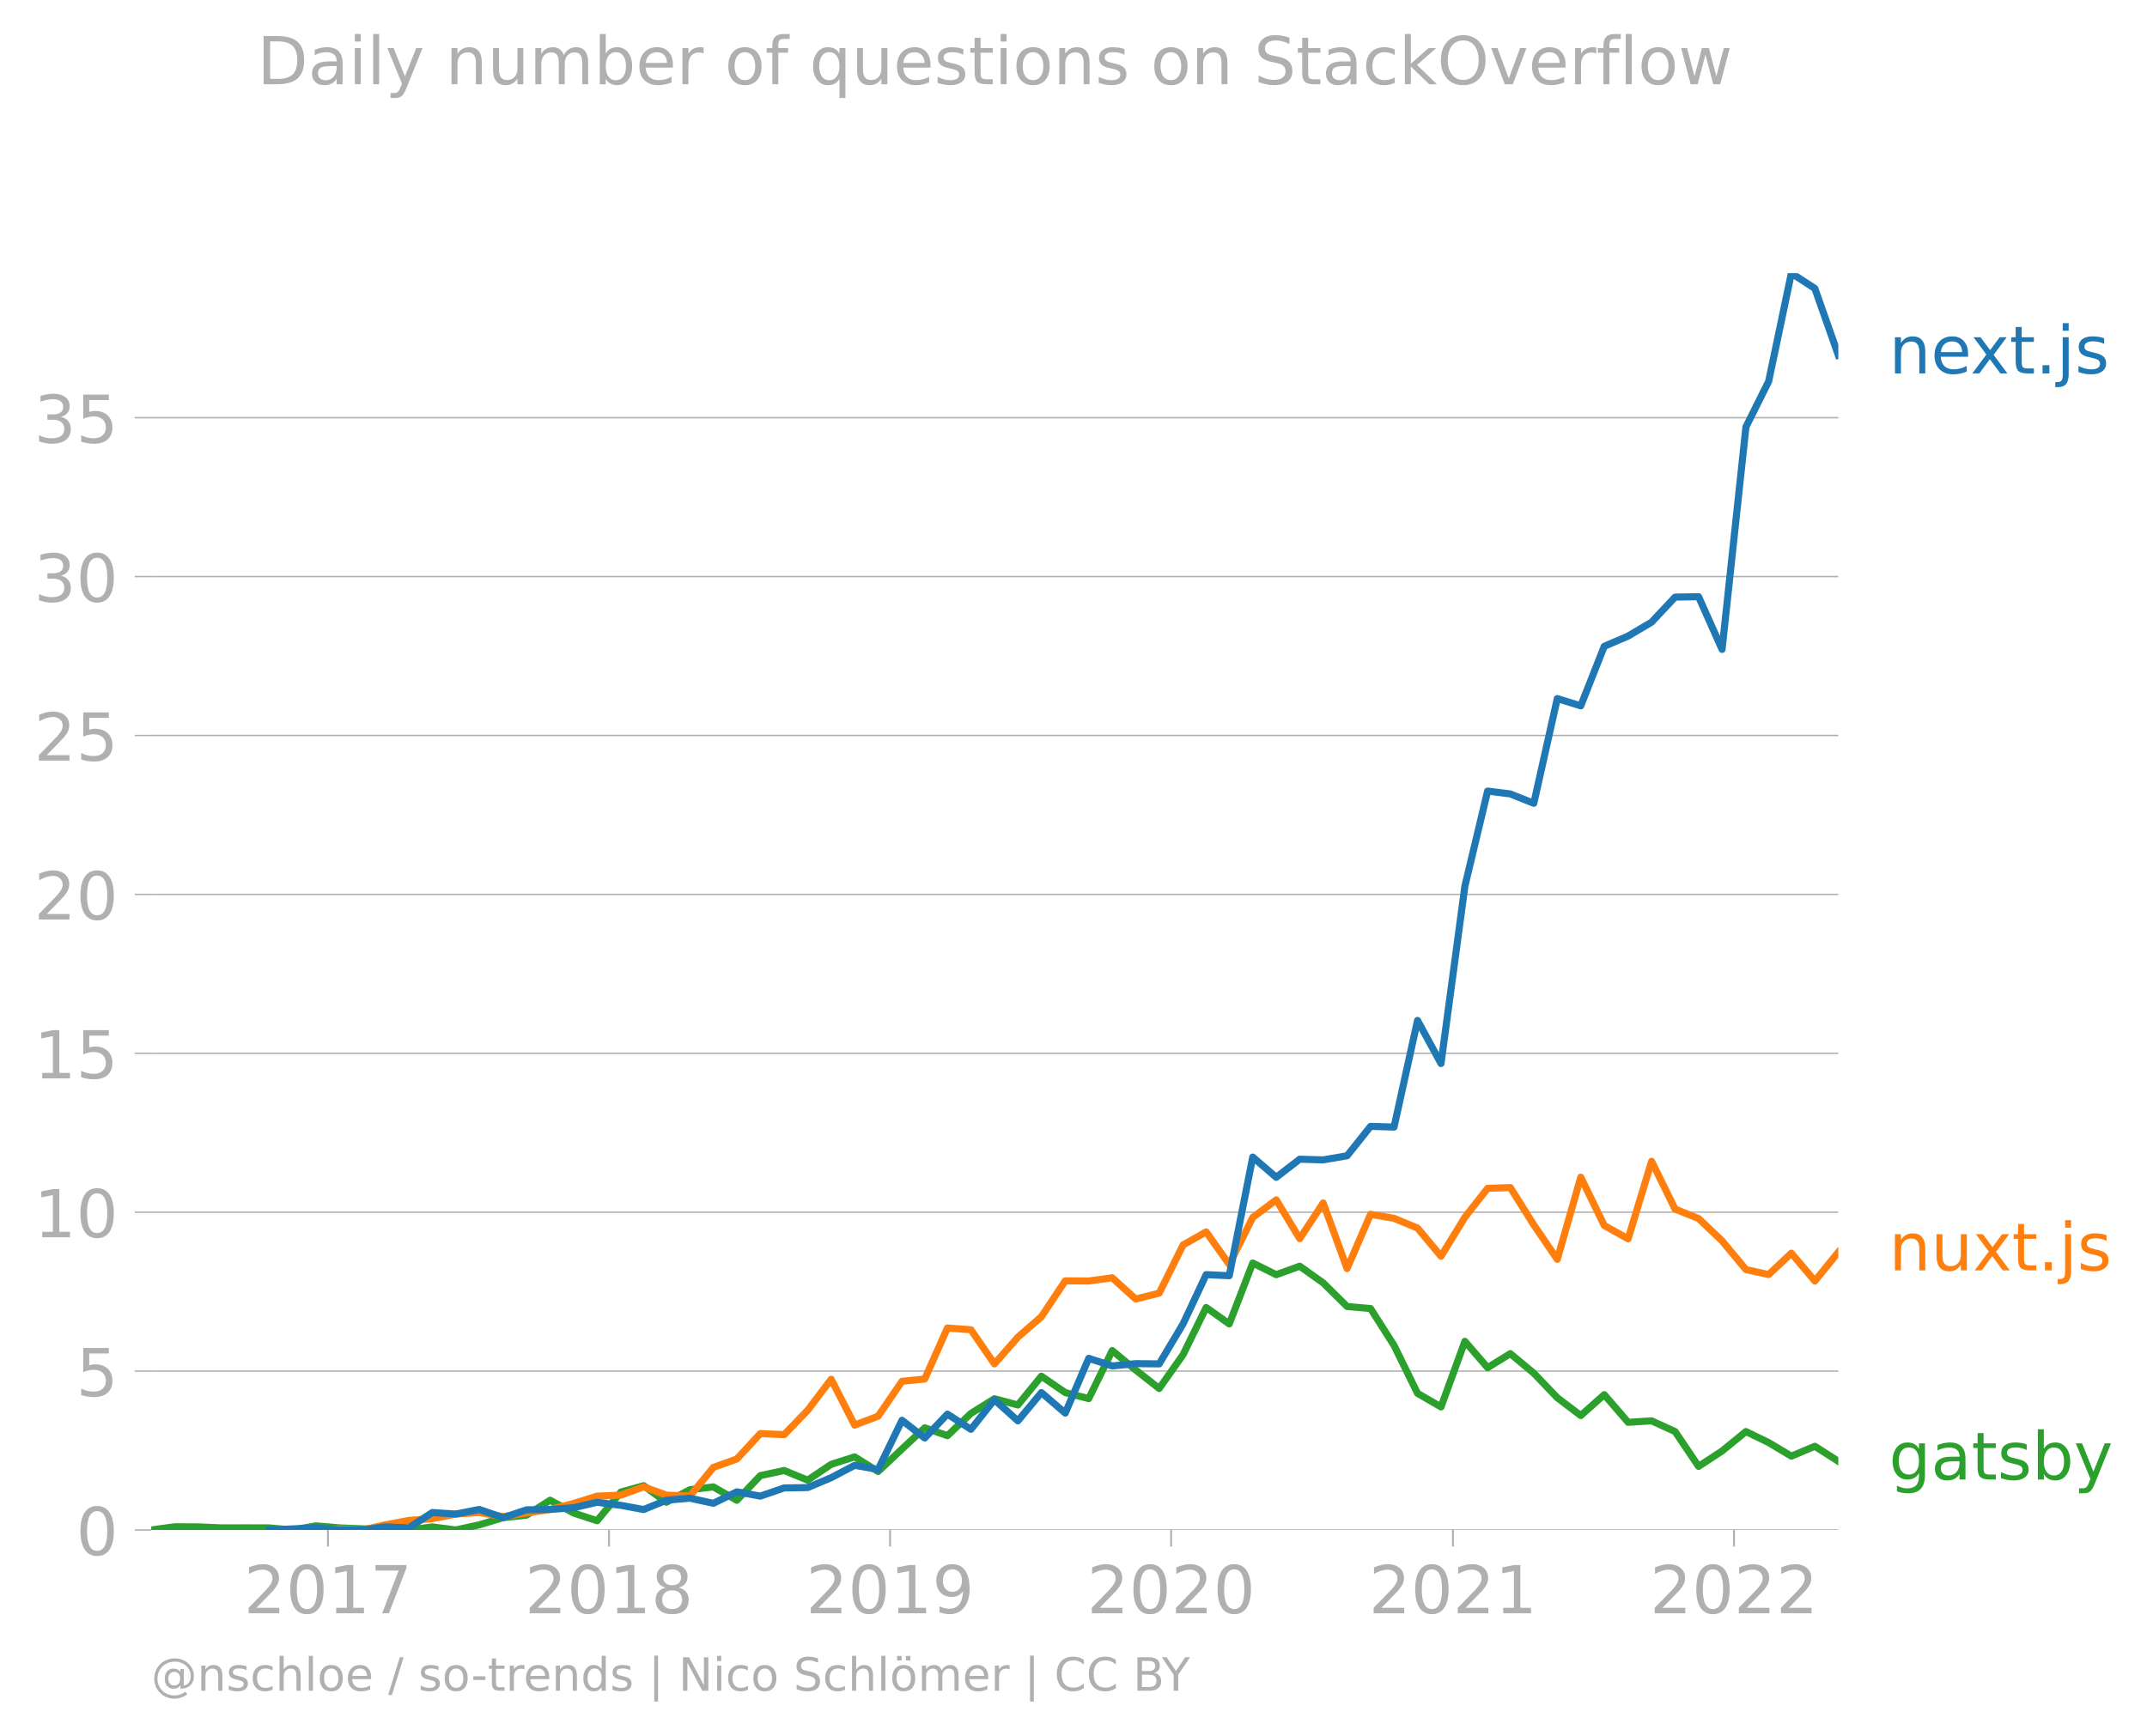
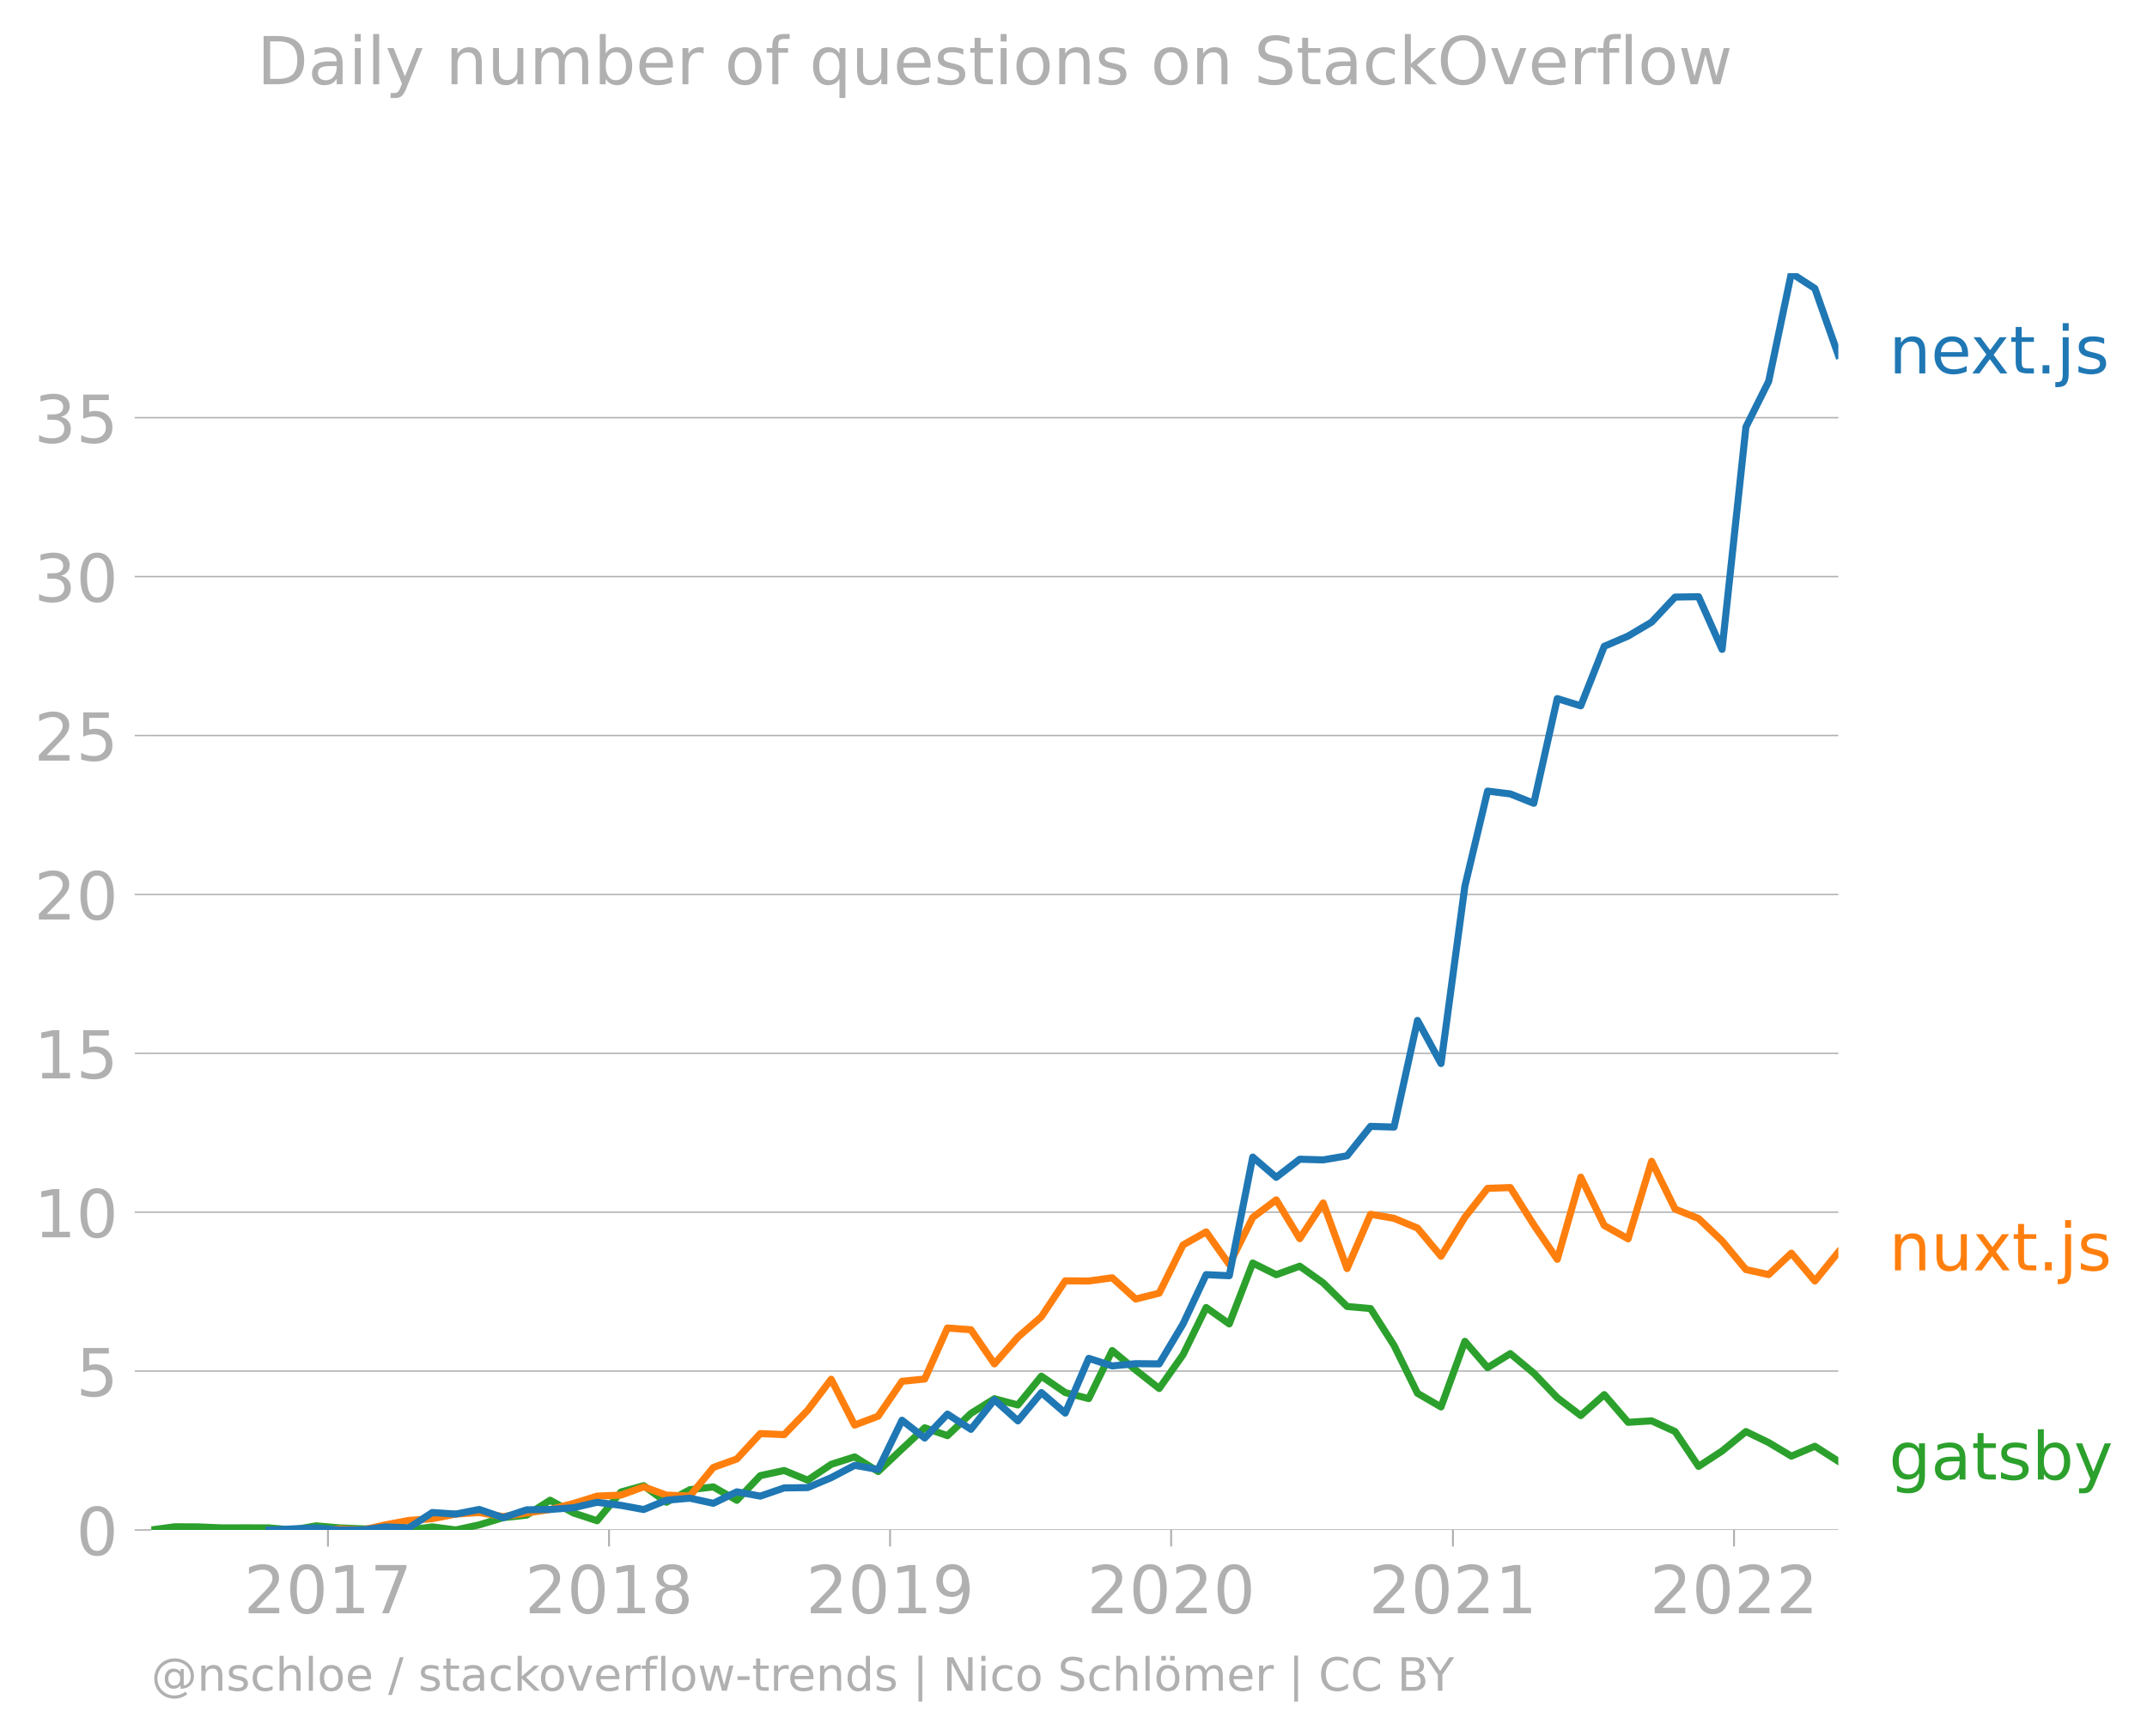
<svg xmlns="http://www.w3.org/2000/svg" xmlns:xlink="http://www.w3.org/1999/xlink" width="605.962" height="489.969" viewBox="0 0 454.471 367.477">
  <defs>
    <style>*{stroke-linejoin:round;stroke-linecap:butt}</style>
  </defs>
  <g id="figure_1">
    <path d="M0 367.477h454.471V0H0v367.477z" style="fill:none" id="patch_1" />
    <g id="axes_1">
      <path d="M32.015 323.95h357.12V57.838H32.015V323.95z" style="fill:none" id="patch_2" />
      <g id="matplotlib.axis_1">
        <g id="xtick_1">
          <g id="line2d_1">
            <defs>
-               <path id="m0c3a140dea" d="M0 0v3.5" style="stroke:#b0b0b0;stroke-width:.4" />
-             </defs>
-             <use xlink:href="#m0c3a140dea" x="69.422" y="323.95" style="fill:#b0b0b0;stroke:#b0b0b0;stroke-width:.4" />
+               <path id="mdbed9e9fab" d="M0 0v3.5" style="stroke:#b0b0b0;stroke-width:.4" />
+             </defs>
+             <use xlink:href="#mdbed9e9fab" x="69.422" y="323.95" style="fill:#b0b0b0;stroke:#b0b0b0;stroke-width:.4" />
          </g>
          <g style="fill:#b0b0b0" transform="matrix(.14 0 0 -.14 51.607 341.588)" id="text_1">
            <defs>
              <path id="DejaVuSans-32" d="M1228 531h2203V0H469v531q359 372 979 998 621 627 780 809 303 340 423 576 121 236 121 464 0 372-261 606-261 235-680 235-297 0-627-103-329-103-704-313v638q381 153 712 231 332 78 607 78 725 0 1156-363 431-362 431-968 0-288-108-546-107-257-392-607-78-91-497-524-418-433-1181-1211z" transform="scale(.01563)" />
              <path id="DejaVuSans-30" d="M2034 4250q-487 0-733-480-245-479-245-1442 0-959 245-1439 246-480 733-480 491 0 736 480 246 480 246 1439 0 963-246 1442-245 480-736 480zm0 500q785 0 1199-621 414-620 414-1801 0-1178-414-1799Q2819-91 2034-91q-784 0-1198 620-414 621-414 1799 0 1181 414 1801 414 621 1198 621z" transform="scale(.01563)" />
              <path id="DejaVuSans-31" d="M794 531h1031v3560L703 3866v575l1116 225h631V531h1031V0H794v531z" transform="scale(.01563)" />
              <path id="DejaVuSans-37" d="M525 4666h3000v-269L1831 0h-659l1594 4134H525v532z" transform="scale(.01563)" />
            </defs>
            <use xlink:href="#DejaVuSans-32" />
            <use xlink:href="#DejaVuSans-30" x="63.623" />
            <use xlink:href="#DejaVuSans-31" x="127.246" />
            <use xlink:href="#DejaVuSans-37" x="190.869" />
          </g>
        </g>
        <g id="xtick_2">
-           <use xlink:href="#m0c3a140dea" x="128.915" y="323.95" style="fill:#b0b0b0;stroke:#b0b0b0;stroke-width:.4" id="line2d_2" />
+           <use xlink:href="#mdbed9e9fab" x="128.915" y="323.95" style="fill:#b0b0b0;stroke:#b0b0b0;stroke-width:.4" id="line2d_2" />
          <g style="fill:#b0b0b0" transform="matrix(.14 0 0 -.14 111.1 341.588)" id="text_2">
            <defs>
              <path id="DejaVuSans-38" d="M2034 2216q-450 0-708-241-257-241-257-662 0-422 257-663 258-241 708-241t709 242q260 243 260 662 0 421-258 662-257 241-711 241zm-631 268q-406 100-633 378-226 279-226 679 0 559 398 884 399 325 1092 325 697 0 1094-325t397-884q0-400-227-679-226-278-629-378 456-106 710-416 255-309 255-755 0-679-414-1042Q2806-91 2034-91q-771 0-1186 362-414 363-414 1042 0 446 256 755 257 310 713 416zm-231 997q0-362 226-565 227-203 636-203 407 0 636 203 230 203 230 565 0 363-230 566-229 203-636 203-409 0-636-203-226-203-226-566z" transform="scale(.01563)" />
            </defs>
            <use xlink:href="#DejaVuSans-32" />
            <use xlink:href="#DejaVuSans-30" x="63.623" />
            <use xlink:href="#DejaVuSans-31" x="127.246" />
            <use xlink:href="#DejaVuSans-38" x="190.869" />
          </g>
        </g>
        <g id="xtick_3">
-           <use xlink:href="#m0c3a140dea" x="188.408" y="323.95" style="fill:#b0b0b0;stroke:#b0b0b0;stroke-width:.4" id="line2d_3" />
+           <use xlink:href="#mdbed9e9fab" x="188.408" y="323.95" style="fill:#b0b0b0;stroke:#b0b0b0;stroke-width:.4" id="line2d_3" />
          <g style="fill:#b0b0b0" transform="matrix(.14 0 0 -.14 170.593 341.588)" id="text_3">
            <defs>
              <path id="DejaVuSans-39" d="M703 97v575q238-113 481-172 244-59 479-59 625 0 954 420 330 420 377 1277-181-269-460-413-278-144-615-144-700 0-1108 423-408 424-408 1159 0 718 425 1152 425 435 1131 435 810 0 1236-621 427-620 427-1801 0-1103-524-1761Q2575-91 1691-91q-238 0-482 47Q966 3 703 97zm1256 1978q425 0 673 290 249 291 249 798 0 503-249 795-248 292-673 292t-673-292q-248-292-248-795 0-507 248-798 248-290 673-290z" transform="scale(.01563)" />
            </defs>
            <use xlink:href="#DejaVuSans-32" />
            <use xlink:href="#DejaVuSans-30" x="63.623" />
            <use xlink:href="#DejaVuSans-31" x="127.246" />
            <use xlink:href="#DejaVuSans-39" x="190.869" />
          </g>
        </g>
        <g id="xtick_4">
-           <use xlink:href="#m0c3a140dea" x="247.901" y="323.95" style="fill:#b0b0b0;stroke:#b0b0b0;stroke-width:.4" id="line2d_4" />
+           <use xlink:href="#mdbed9e9fab" x="247.901" y="323.95" style="fill:#b0b0b0;stroke:#b0b0b0;stroke-width:.4" id="line2d_4" />
          <g style="fill:#b0b0b0" transform="matrix(.14 0 0 -.14 230.086 341.588)" id="text_4">
            <use xlink:href="#DejaVuSans-32" />
            <use xlink:href="#DejaVuSans-30" x="63.623" />
            <use xlink:href="#DejaVuSans-32" x="127.246" />
            <use xlink:href="#DejaVuSans-30" x="190.869" />
          </g>
        </g>
        <g id="xtick_5">
-           <use xlink:href="#m0c3a140dea" x="307.556" y="323.95" style="fill:#b0b0b0;stroke:#b0b0b0;stroke-width:.4" id="line2d_5" />
+           <use xlink:href="#mdbed9e9fab" x="307.556" y="323.95" style="fill:#b0b0b0;stroke:#b0b0b0;stroke-width:.4" id="line2d_5" />
          <g style="fill:#b0b0b0" transform="matrix(.14 0 0 -.14 289.741 341.588)" id="text_5">
            <use xlink:href="#DejaVuSans-32" />
            <use xlink:href="#DejaVuSans-30" x="63.623" />
            <use xlink:href="#DejaVuSans-32" x="127.246" />
            <use xlink:href="#DejaVuSans-31" x="190.869" />
          </g>
        </g>
        <g id="xtick_6">
-           <use xlink:href="#m0c3a140dea" x="367.049" y="323.95" style="fill:#b0b0b0;stroke:#b0b0b0;stroke-width:.4" id="line2d_6" />
+           <use xlink:href="#mdbed9e9fab" x="367.049" y="323.95" style="fill:#b0b0b0;stroke:#b0b0b0;stroke-width:.4" id="line2d_6" />
          <g style="fill:#b0b0b0" transform="matrix(.14 0 0 -.14 349.234 341.588)" id="text_6">
            <use xlink:href="#DejaVuSans-32" />
            <use xlink:href="#DejaVuSans-30" x="63.623" />
            <use xlink:href="#DejaVuSans-32" x="127.246" />
            <use xlink:href="#DejaVuSans-32" x="190.869" />
          </g>
        </g>
      </g>
      <g id="matplotlib.axis_2">
        <g id="ytick_1">
-           <path d="M32.015 323.95h357.12" clip-path="url(#p304f4dbf30)" style="fill:none;stroke:#b0b0b0;stroke-width:.3;stroke-linecap:square" id="line2d_7" />
+           <path d="M32.015 323.95h357.12" clip-path="url(#pd05f4e66fa)" style="fill:none;stroke:#b0b0b0;stroke-width:.3;stroke-linecap:square" id="line2d_7" />
          <g id="line2d_8">
            <defs>
-               <path id="me38c63ebb2" d="M0 0h-3.5" style="stroke:#b0b0b0;stroke-width:.3" />
-             </defs>
-             <use xlink:href="#me38c63ebb2" x="32.015" y="323.95" style="fill:#b0b0b0;stroke:#b0b0b0;stroke-width:.3" />
+               <path id="m28ba624e93" d="M0 0h-3.5" style="stroke:#b0b0b0;stroke-width:.3" />
+             </defs>
+             <use xlink:href="#m28ba624e93" x="32.015" y="323.95" style="fill:#b0b0b0;stroke:#b0b0b0;stroke-width:.3" />
          </g>
          <use xlink:href="#DejaVuSans-30" style="fill:#b0b0b0" transform="matrix(.14 0 0 -.14 16.108 329.269)" id="text_7" />
        </g>
        <g id="ytick_2">
-           <path d="M32.015 290.306h357.12" clip-path="url(#p304f4dbf30)" style="fill:none;stroke:#b0b0b0;stroke-width:.3;stroke-linecap:square" id="line2d_9" />
-           <use xlink:href="#me38c63ebb2" x="32.015" y="290.306" style="fill:#b0b0b0;stroke:#b0b0b0;stroke-width:.3" id="line2d_10" />
+           <path d="M32.015 290.306h357.12" clip-path="url(#pd05f4e66fa)" style="fill:none;stroke:#b0b0b0;stroke-width:.3;stroke-linecap:square" id="line2d_9" />
+           <use xlink:href="#m28ba624e93" x="32.015" y="290.306" style="fill:#b0b0b0;stroke:#b0b0b0;stroke-width:.3" id="line2d_10" />
          <g style="fill:#b0b0b0" transform="matrix(.14 0 0 -.14 16.108 295.625)" id="text_8">
            <defs>
              <path id="DejaVuSans-35" d="M691 4666h2478v-532H1269V2991q137 47 274 70 138 23 276 23 781 0 1237-428 457-428 457-1159 0-753-469-1171Q2575-91 1722-91q-294 0-599 50Q819 9 494 109v635q281-153 581-228t634-75q541 0 856 284 316 284 316 772 0 487-316 771-315 285-856 285-253 0-505-56-251-56-513-175v2344z" transform="scale(.01563)" />
            </defs>
            <use xlink:href="#DejaVuSans-35" />
          </g>
        </g>
        <g id="ytick_3">
-           <path d="M32.015 256.662h357.12" clip-path="url(#p304f4dbf30)" style="fill:none;stroke:#b0b0b0;stroke-width:.3;stroke-linecap:square" id="line2d_11" />
-           <use xlink:href="#me38c63ebb2" x="32.015" y="256.662" style="fill:#b0b0b0;stroke:#b0b0b0;stroke-width:.3" id="line2d_12" />
+           <path d="M32.015 256.662h357.12" clip-path="url(#pd05f4e66fa)" style="fill:none;stroke:#b0b0b0;stroke-width:.3;stroke-linecap:square" id="line2d_11" />
+           <use xlink:href="#m28ba624e93" x="32.015" y="256.662" style="fill:#b0b0b0;stroke:#b0b0b0;stroke-width:.3" id="line2d_12" />
          <g style="fill:#b0b0b0" transform="matrix(.14 0 0 -.14 7.2 261.981)" id="text_9">
            <use xlink:href="#DejaVuSans-31" />
            <use xlink:href="#DejaVuSans-30" x="63.623" />
          </g>
        </g>
        <g id="ytick_4">
-           <path d="M32.015 223.018h357.12" clip-path="url(#p304f4dbf30)" style="fill:none;stroke:#b0b0b0;stroke-width:.3;stroke-linecap:square" id="line2d_13" />
-           <use xlink:href="#me38c63ebb2" x="32.015" y="223.018" style="fill:#b0b0b0;stroke:#b0b0b0;stroke-width:.3" id="line2d_14" />
+           <path d="M32.015 223.018h357.12" clip-path="url(#pd05f4e66fa)" style="fill:none;stroke:#b0b0b0;stroke-width:.3;stroke-linecap:square" id="line2d_13" />
+           <use xlink:href="#m28ba624e93" x="32.015" y="223.018" style="fill:#b0b0b0;stroke:#b0b0b0;stroke-width:.3" id="line2d_14" />
          <g style="fill:#b0b0b0" transform="matrix(.14 0 0 -.14 7.2 228.337)" id="text_10">
            <use xlink:href="#DejaVuSans-31" />
            <use xlink:href="#DejaVuSans-35" x="63.623" />
          </g>
        </g>
        <g id="ytick_5">
-           <path d="M32.015 189.374h357.12" clip-path="url(#p304f4dbf30)" style="fill:none;stroke:#b0b0b0;stroke-width:.3;stroke-linecap:square" id="line2d_15" />
-           <use xlink:href="#me38c63ebb2" x="32.015" y="189.374" style="fill:#b0b0b0;stroke:#b0b0b0;stroke-width:.3" id="line2d_16" />
+           <path d="M32.015 189.374h357.12" clip-path="url(#pd05f4e66fa)" style="fill:none;stroke:#b0b0b0;stroke-width:.3;stroke-linecap:square" id="line2d_15" />
+           <use xlink:href="#m28ba624e93" x="32.015" y="189.374" style="fill:#b0b0b0;stroke:#b0b0b0;stroke-width:.3" id="line2d_16" />
          <g style="fill:#b0b0b0" transform="matrix(.14 0 0 -.14 7.2 194.693)" id="text_11">
            <use xlink:href="#DejaVuSans-32" />
            <use xlink:href="#DejaVuSans-30" x="63.623" />
          </g>
        </g>
        <g id="ytick_6">
-           <path d="M32.015 155.73h357.12" clip-path="url(#p304f4dbf30)" style="fill:none;stroke:#b0b0b0;stroke-width:.3;stroke-linecap:square" id="line2d_17" />
-           <use xlink:href="#me38c63ebb2" x="32.015" y="155.731" style="fill:#b0b0b0;stroke:#b0b0b0;stroke-width:.3" id="line2d_18" />
+           <path d="M32.015 155.73h357.12" clip-path="url(#pd05f4e66fa)" style="fill:none;stroke:#b0b0b0;stroke-width:.3;stroke-linecap:square" id="line2d_17" />
+           <use xlink:href="#m28ba624e93" x="32.015" y="155.731" style="fill:#b0b0b0;stroke:#b0b0b0;stroke-width:.3" id="line2d_18" />
          <g style="fill:#b0b0b0" transform="matrix(.14 0 0 -.14 7.2 161.05)" id="text_12">
            <use xlink:href="#DejaVuSans-32" />
            <use xlink:href="#DejaVuSans-35" x="63.623" />
          </g>
        </g>
        <g id="ytick_7">
-           <path d="M32.015 122.087h357.12" clip-path="url(#p304f4dbf30)" style="fill:none;stroke:#b0b0b0;stroke-width:.3;stroke-linecap:square" id="line2d_19" />
-           <use xlink:href="#me38c63ebb2" x="32.015" y="122.087" style="fill:#b0b0b0;stroke:#b0b0b0;stroke-width:.3" id="line2d_20" />
+           <path d="M32.015 122.087h357.12" clip-path="url(#pd05f4e66fa)" style="fill:none;stroke:#b0b0b0;stroke-width:.3;stroke-linecap:square" id="line2d_19" />
+           <use xlink:href="#m28ba624e93" x="32.015" y="122.087" style="fill:#b0b0b0;stroke:#b0b0b0;stroke-width:.3" id="line2d_20" />
          <g style="fill:#b0b0b0" transform="matrix(.14 0 0 -.14 7.2 127.406)" id="text_13">
            <defs>
              <path id="DejaVuSans-33" d="M2597 2516q453-97 707-404 255-306 255-756 0-690-475-1069Q2609-91 1734-91q-293 0-604 58T488 141v609q262-153 574-231 313-78 654-78 593 0 904 234t311 681q0 413-289 645-289 233-804 233h-544v519h569q465 0 712 186t247 536q0 359-255 551-254 193-729 193-260 0-557-57-297-56-653-174v562q360 100 674 150t592 50q719 0 1137-327 419-326 419-882 0-388-222-655t-631-370z" transform="scale(.01563)" />
            </defs>
            <use xlink:href="#DejaVuSans-33" />
            <use xlink:href="#DejaVuSans-30" x="63.623" />
          </g>
        </g>
        <g id="ytick_8">
-           <path d="M32.015 88.443h357.12" clip-path="url(#p304f4dbf30)" style="fill:none;stroke:#b0b0b0;stroke-width:.3;stroke-linecap:square" id="line2d_21" />
-           <use xlink:href="#me38c63ebb2" x="32.015" y="88.443" style="fill:#b0b0b0;stroke:#b0b0b0;stroke-width:.3" id="line2d_22" />
+           <path d="M32.015 88.443h357.12" clip-path="url(#pd05f4e66fa)" style="fill:none;stroke:#b0b0b0;stroke-width:.3;stroke-linecap:square" id="line2d_21" />
+           <use xlink:href="#m28ba624e93" x="32.015" y="88.443" style="fill:#b0b0b0;stroke:#b0b0b0;stroke-width:.3" id="line2d_22" />
          <g style="fill:#b0b0b0" transform="matrix(.14 0 0 -.14 7.2 93.762)" id="text_14">
            <use xlink:href="#DejaVuSans-33" />
            <use xlink:href="#DejaVuSans-35" x="63.623" />
          </g>
        </g>
      </g>
-       <path d="m32.015 323.95 4.971-.673 4.972.022 5.052.217 4.972-.015 4.971.015 4.971.434 4.972-.868 5.053.434 4.808.193 4.808.024 4.972.217 4.97-.651 4.972.65 4.971-1.084 5.053-1.52 4.972-.535 4.97-3.155 4.972 2.706 4.972 1.635 5.052-6.077 4.809-1.341 4.808 3.511 4.971-2.662 4.972-.594 4.971 2.837 4.971-5.224 5.053-1.085 4.971 2.047 4.972-3.35 4.971-1.584 4.971 3.104 5.053-4.776 4.809-4.48 4.808 1.659 4.971-4.703 4.972-3.111 4.97 1.316 4.972-6.092 5.053 3.473 4.971 1.274 4.972-10.173 4.97 4.117 4.972 3.914 5.053-7.163 4.89-9.985 4.89 3.473 4.971-12.893 4.971 2.475 4.972-1.802 4.971 3.538 5.053 4.992 4.971.442 4.971 7.807 4.972 10.136 4.971 2.887 5.053-13.892 4.808 5.574 4.809-2.969 4.97 4.139 4.972 5.194 4.971 3.777 4.972-4.428 5.053 5.86 4.97-.31 4.972 2.264 4.972 7.38 4.97-3.256 5.054-4.124 4.808 2.334 4.808 2.876 4.972-2.091 4.971 3.176" clip-path="url(#p304f4dbf30)" style="fill:none;stroke:#2ca02c;stroke-width:1.5;stroke-linecap:square" id="line2d_23" />
-       <path d="m66.896 323.95 5.053-.217 4.808.217 4.808-1.085 4.972-.934 4.97-.369 4.972-.977 4.971-.325 5.053.868 4.972-.767 4.97-.752 4.972-1.266 4.972-1.556 5.052-.217 4.809-1.752 4.808 1.752 4.971.202 4.972-6.063 4.971-1.787 4.971-5.376 5.053.218 4.971-5.16 4.972-6.562 4.971 9.703 4.971-1.889 5.053-7.38 4.809-.488 4.808-10.798 4.971.369 4.972 7.228 4.97-5.658 4.972-4.327 5.053-7.597 4.971.036 4.972-.687 4.97 4.5 4.972-1.244 5.053-10.202 4.89-2.77 4.89 6.894 4.971-9.948 4.971-3.727 4.972 8.212 4.971-7.56 5.053 13.891 4.971-11.49 4.971.854 4.972 2.062 4.971 5.97 5.053-8.249 4.808-6.131 4.809-.163 4.97 7.9 4.972 7.294 4.971-17.387 4.972 10.224 5.053 2.822 4.97-16.41 4.972 10.115 4.972 1.997 4.97 4.732 5.054 6.077 4.808 1.062 4.808-4.535 4.972 5.897 4.971-6.114" clip-path="url(#p304f4dbf30)" style="fill:none;stroke:#ff7f0e;stroke-width:1.5;stroke-linecap:square" id="line2d_24" />
-       <path d="m56.953 323.95 4.971-.224 4.972-.21 5.053.434h4.808l4.808-.651 4.972.202 4.97-3.241 4.972.325 4.971-.976 5.053 1.736 4.972-1.657 4.97-.08 4.972-.368 4.972-1.15 5.052.65 4.809.884 4.808-1.969 4.971-.434 4.972 1.085 4.971-2.43 4.971.91 5.053-1.736 4.971-.072 4.972-2.098 4.971-2.612 4.971.875 5.053-10.418 4.809 3.76 4.808-5.063 4.971 3.22 4.972-6.258 4.97 4.464 4.972-5.984 5.053 4.341 4.971-11.59 4.972 1.606 4.97-.485 4.972.05 5.053-8.465 4.89-10.433 4.89.232 4.971-25.121 4.971 4.283 4.972-3.835 4.971.145 5.053-.868 4.971-6.23 4.971.152 4.972-22.58 4.971 9.123 5.053-37.551 4.808-20.132 4.809.597 4.97 1.982 4.972-22.168 4.971 1.533 4.972-12.603 5.053-2.171 4.97-2.945 4.972-5.303 4.972-.08 4.97 11.15 5.054-47.102 4.808-9.643 4.808-22.915 4.972 3.241 4.971 14.123" clip-path="url(#p304f4dbf30)" style="fill:none;stroke:#1f77b4;stroke-width:1.5;stroke-linecap:square" id="line2d_25" />
+       <path d="m32.015 323.95 4.971-.673 4.972.022 5.052.217 4.972-.015 4.971.015 4.971.434 4.972-.868 5.053.434 4.808.193 4.808.024 4.972.217 4.97-.651 4.972.65 4.971-1.084 5.053-1.52 4.972-.535 4.97-3.155 4.972 2.706 4.972 1.635 5.052-6.077 4.809-1.341 4.808 3.511 4.971-2.662 4.972-.594 4.971 2.837 4.971-5.224 5.053-1.085 4.971 2.047 4.972-3.35 4.971-1.584 4.971 3.104 5.053-4.776 4.809-4.48 4.808 1.659 4.971-4.703 4.972-3.111 4.97 1.316 4.972-6.092 5.053 3.473 4.971 1.274 4.972-10.173 4.97 4.117 4.972 3.914 5.053-7.163 4.89-9.985 4.89 3.473 4.971-12.893 4.971 2.475 4.972-1.802 4.971 3.538 5.053 4.992 4.971.442 4.971 7.807 4.972 10.136 4.971 2.887 5.053-13.892 4.808 5.574 4.809-2.969 4.97 4.139 4.972 5.194 4.971 3.777 4.972-4.428 5.053 5.86 4.97-.31 4.972 2.264 4.972 7.38 4.97-3.256 5.054-4.124 4.808 2.334 4.808 2.876 4.972-2.091 4.971 3.176" clip-path="url(#pd05f4e66fa)" style="fill:none;stroke:#2ca02c;stroke-width:1.5;stroke-linecap:square" id="line2d_23" />
+       <path d="m66.896 323.95 5.053-.217 4.808.217 4.808-1.085 4.972-.934 4.97-.369 4.972-.977 4.971-.325 5.053.868 4.972-.767 4.97-.752 4.972-1.266 4.972-1.556 5.052-.217 4.809-1.752 4.808 1.752 4.971.202 4.972-6.063 4.971-1.787 4.971-5.376 5.053.218 4.971-5.16 4.972-6.562 4.971 9.703 4.971-1.889 5.053-7.38 4.809-.488 4.808-10.798 4.971.369 4.972 7.228 4.97-5.658 4.972-4.327 5.053-7.597 4.971.036 4.972-.687 4.97 4.5 4.972-1.244 5.053-10.202 4.89-2.77 4.89 6.894 4.971-9.948 4.971-3.727 4.972 8.212 4.971-7.56 5.053 13.891 4.971-11.49 4.971.854 4.972 2.062 4.971 5.97 5.053-8.249 4.808-6.131 4.809-.163 4.97 7.9 4.972 7.294 4.971-17.387 4.972 10.224 5.053 2.822 4.97-16.41 4.972 10.115 4.972 1.997 4.97 4.732 5.054 6.077 4.808 1.062 4.808-4.535 4.972 5.897 4.971-6.114" clip-path="url(#pd05f4e66fa)" style="fill:none;stroke:#ff7f0e;stroke-width:1.5;stroke-linecap:square" id="line2d_24" />
+       <path d="m56.953 323.95 4.971-.224 4.972-.21 5.053.434h4.808l4.808-.651 4.972.202 4.97-3.241 4.972.325 4.971-.976 5.053 1.736 4.972-1.657 4.97-.08 4.972-.368 4.972-1.15 5.052.65 4.809.884 4.808-1.969 4.971-.434 4.972 1.085 4.971-2.43 4.971.91 5.053-1.736 4.971-.072 4.972-2.098 4.971-2.612 4.971.875 5.053-10.418 4.809 3.76 4.808-5.063 4.971 3.22 4.972-6.258 4.97 4.464 4.972-5.984 5.053 4.341 4.971-11.59 4.972 1.606 4.97-.485 4.972.05 5.053-8.465 4.89-10.433 4.89.232 4.971-25.121 4.971 4.283 4.972-3.835 4.971.145 5.053-.868 4.971-6.23 4.971.152 4.972-22.58 4.971 9.123 5.053-37.551 4.808-20.132 4.809.597 4.97 1.982 4.972-22.168 4.971 1.533 4.972-12.603 5.053-2.171 4.97-2.945 4.972-5.303 4.972-.08 4.97 11.15 5.054-47.102 4.808-9.643 4.808-22.915 4.972 3.241 4.971 14.123" clip-path="url(#pd05f4e66fa)" style="fill:none;stroke:#1f77b4;stroke-width:1.5;stroke-linecap:square" id="line2d_25" />
      <g style="fill:#1f77b4" transform="matrix(.14 0 0 -.14 399.849 79.066)" id="text_15">
        <defs>
          <path id="DejaVuSans-6e" d="M3513 2113V0h-575v2094q0 497-194 743-194 247-581 247-466 0-735-297-269-296-269-809V0H581v3500h578v-544q207 316 486 472 280 156 646 156 603 0 912-373 310-373 310-1098z" transform="scale(.01563)" />
          <path id="DejaVuSans-65" d="M3597 1894v-281H953q38-594 358-905t892-311q331 0 642 81t618 244V178Q3153 47 2828-22t-659-69q-838 0-1327 487-489 488-489 1320 0 859 464 1363 464 505 1252 505 706 0 1117-455 411-454 411-1235zm-575 169q-6 471-264 752-258 282-683 282-481 0-770-272t-333-766l2050 4z" transform="scale(.01563)" />
          <path id="DejaVuSans-78" d="M3513 3500 2247 1797 3578 0h-678L1881 1375 863 0H184l1360 1831L300 3500h678l928-1247 928 1247h679z" transform="scale(.01563)" />
          <path id="DejaVuSans-74" d="M1172 4494v-994h1184v-447H1172V1153q0-428 117-550t477-122h590V0h-590q-666 0-919 248-253 249-253 905v1900H172v447h422v994h578z" transform="scale(.01563)" />
          <path id="DejaVuSans-2e" d="M684 794h660V0H684v794z" transform="scale(.01563)" />
          <path id="DejaVuSans-6a" d="M603 3500h575V-63q0-668-255-968-254-300-820-300h-219v487H38q328 0 446 152Q603-541 603-63v3563zm0 1363h575v-729H603v729z" transform="scale(.01563)" />
          <path id="DejaVuSans-73" d="M2834 3397v-544q-243 125-506 187-262 63-544 63-428 0-642-131t-214-394q0-200 153-314t616-217l197-44q612-131 870-370t258-667q0-488-386-773Q2250-91 1575-91q-281 0-586 55T347 128v594q319-166 628-249 309-82 613-82 406 0 624 139 219 139 219 392 0 234-158 359-157 125-692 241l-200 47q-534 112-772 345-237 233-237 639 0 494 350 762 350 269 994 269 318 0 599-47 282-46 519-140z" transform="scale(.01563)" />
        </defs>
        <use xlink:href="#DejaVuSans-6e" />
        <use xlink:href="#DejaVuSans-65" x="63.379" />
        <use xlink:href="#DejaVuSans-78" x="123.152" />
        <use xlink:href="#DejaVuSans-74" x="182.332" />
        <use xlink:href="#DejaVuSans-2e" x="221.541" />
        <use xlink:href="#DejaVuSans-6a" x="253.328" />
        <use xlink:href="#DejaVuSans-73" x="281.111" />
      </g>
      <g style="fill:#ff7f0e" transform="matrix(.14 0 0 -.14 399.849 268.99)" id="text_16">
        <defs>
          <path id="DejaVuSans-75" d="M544 1381v2119h575V1403q0-497 193-746 194-248 582-248 465 0 735 297 271 297 271 810v1984h575V0h-575v538q-209-319-486-474-276-155-642-155-603 0-916 375-312 375-312 1097zm1447 2203z" transform="scale(.01563)" />
        </defs>
        <use xlink:href="#DejaVuSans-6e" />
        <use xlink:href="#DejaVuSans-75" x="63.379" />
        <use xlink:href="#DejaVuSans-78" x="126.758" />
        <use xlink:href="#DejaVuSans-74" x="185.938" />
        <use xlink:href="#DejaVuSans-2e" x="225.146" />
        <use xlink:href="#DejaVuSans-6a" x="256.934" />
        <use xlink:href="#DejaVuSans-73" x="284.717" />
      </g>
      <g style="fill:#2ca02c" transform="matrix(.14 0 0 -.14 399.849 313.27)" id="text_17">
        <defs>
          <path id="DejaVuSans-67" d="M2906 1791q0 625-258 968-257 344-723 344-462 0-720-344-258-343-258-968 0-622 258-966t720-344q466 0 723 344 258 344 258 966zm575-1357q0-893-397-1329-396-436-1215-436-303 0-572 45t-522 139v559q253-137 500-202 247-66 503-66 566 0 847 295t281 892v285q-178-310-456-463T1784 0Q1141 0 747 490 353 981 353 1791q0 812 394 1302 394 491 1037 491 388 0 666-153t456-462v531h575V434z" transform="scale(.01563)" />
          <path id="DejaVuSans-61" d="M2194 1759q-697 0-966-159t-269-544q0-306 202-486 202-179 548-179 479 0 768 339t289 901v128h-572zm1147 238V0h-575v531q-197-318-491-470T1556-91q-537 0-855 302-317 302-317 808 0 590 395 890 396 300 1180 300h807v57q0 397-261 614t-733 217q-300 0-585-72-284-72-546-216v532q315 122 612 182 297 61 578 61 760 0 1135-394 375-393 375-1193z" transform="scale(.01563)" />
          <path id="DejaVuSans-62" d="M3116 1747q0 634-261 995t-717 361q-457 0-718-361t-261-995q0-634 261-995t718-361q456 0 717 361t261 995zM1159 2969q182 312 458 463 277 152 661 152 638 0 1036-506 399-506 399-1331T3314 415Q2916-91 2278-91q-384 0-661 152-276 152-458 464V0H581v4863h578V2969z" transform="scale(.01563)" />
          <path id="DejaVuSans-79" d="M2059-325q-243-625-475-815-231-191-618-191H506v481h338q237 0 368 113 132 112 291 531l103 262L191 3500h609L1894 763l1094 2737h609L2059-325z" transform="scale(.01563)" />
        </defs>
        <use xlink:href="#DejaVuSans-67" />
        <use xlink:href="#DejaVuSans-61" x="63.477" />
        <use xlink:href="#DejaVuSans-74" x="124.756" />
        <use xlink:href="#DejaVuSans-73" x="163.965" />
        <use xlink:href="#DejaVuSans-62" x="216.064" />
        <use xlink:href="#DejaVuSans-79" x="279.541" />
      </g>
      <g style="fill:#b0b0b0" transform="matrix(.09716 0 0 -.09716 32.015 357.986)" id="text_18">
        <defs>
          <path id="DejaVuSans-40" d="M2381 1678q0-447 222-702 222-254 610-254 384 0 604 256 221 256 221 700 0 438-225 695-225 258-607 258-378 0-602-256-223-256-223-697zm1703-934q-187-241-429-355t-564-114q-538 0-874 389t-336 1014q0 625 337 1015 338 391 873 391 322 0 565-117 244-117 428-354v409h447V722q457 69 714 417 258 349 258 902 0 334-99 628-98 294-298 544-325 409-792 626t-1017 217q-384 0-738-102-353-101-653-301-490-319-767-836-276-517-276-1120 0-497 179-932 180-434 521-765 328-325 759-495 431-171 922-171 403 0 792 136t714 389l281-347q-390-303-851-464t-936-161q-578 0-1091 205-512 205-912 595Q841 78 631 592q-209 514-209 1105 0 569 212 1084 213 516 607 907 403 396 931 607t1119 211q662 0 1229-272 568-271 952-771 234-307 357-666 124-359 124-744 0-822-497-1297T4084 263v481z" transform="scale(.01563)" />
          <path id="DejaVuSans-63" d="M3122 3366v-538q-244 135-489 202t-495 67q-560 0-870-355-309-354-309-995t309-996q310-354 870-354 250 0 495 67t489 202V134Q2881 22 2623-34q-257-57-548-57-791 0-1257 497-465 497-465 1341 0 856 470 1346 471 491 1290 491 265 0 518-55 253-54 491-163z" transform="scale(.01563)" />
          <path id="DejaVuSans-68" d="M3513 2113V0h-575v2094q0 497-194 743-194 247-581 247-466 0-735-297-269-296-269-809V0H581v4863h578V2956q207 316 486 472 280 156 646 156 603 0 912-373 310-373 310-1098z" transform="scale(.01563)" />
          <path id="DejaVuSans-6c" d="M603 4863h575V0H603v4863z" transform="scale(.01563)" />
          <path id="DejaVuSans-6f" d="M1959 3097q-462 0-731-361t-269-989q0-628 267-989 268-361 733-361 460 0 728 362 269 363 269 988 0 622-269 986-268 364-728 364zm0 487q750 0 1178-488 429-487 429-1349 0-859-429-1349Q2709-91 1959-91q-753 0-1180 489-426 490-426 1349 0 862 426 1349 427 488 1180 488z" transform="scale(.01563)" />
          <path id="DejaVuSans-2f" d="M1625 4666h531L531-594H0l1625 5260z" transform="scale(.01563)" />
+           <path id="DejaVuSans-6b" d="M581 4863h578V1991l1716 1509h734L1753 1863 3688 0h-750L1159 1709V0H581v4863z" transform="scale(.01563)" />
+           <path id="DejaVuSans-76" d="M191 3500h609L1894 563l1094 2937h609L2284 0h-781L191 3500z" transform="scale(.01563)" />
+           <path id="DejaVuSans-72" d="M2631 2963q-97 56-211 82-114 27-251 27-488 0-749-317t-261-911V0H581v3500h578v-544q182 319 472 473 291 155 707 155 59 0 131-8 72-7 159-23l3-590z" transform="scale(.01563)" />
+           <path id="DejaVuSans-66" d="M2375 4863v-479h-550q-309 0-430-125-120-125-120-450v-309h947v-447h-947V0H697v3053H147v447h550v244q0 584 272 851 272 268 862 268h544z" transform="scale(.01563)" />
+           <path id="DejaVuSans-77" d="M269 3500h575l719-2731 715 2731h678l719-2731 716 2731h575L4050 0h-678l-753 2869L1863 0h-679L269 3500z" transform="scale(.01563)" />
          <path id="DejaVuSans-2d" d="M313 2009h1684v-512H313v512z" transform="scale(.01563)" />
-           <path id="DejaVuSans-72" d="M2631 2963q-97 56-211 82-114 27-251 27-488 0-749-317t-261-911V0H581v3500h578v-544q182 319 472 473 291 155 707 155 59 0 131-8 72-7 159-23l3-590z" transform="scale(.01563)" />
          <path id="DejaVuSans-64" d="M2906 2969v1894h575V0h-575v525q-181-312-458-464-276-152-664-152-634 0-1033 506-398 507-398 1332t398 1331q399 506 1033 506 388 0 664-152 277-151 458-463zM947 1747q0-634 261-995t717-361q456 0 718 361 263 361 263 995t-263 995q-262 361-718 361t-717-361q-261-361-261-995z" transform="scale(.01563)" />
          <path id="DejaVuSans-7c" d="M1344 4891v-6400H813v6400h531z" transform="scale(.01563)" />
          <path id="DejaVuSans-4e" d="M628 4666h850L3547 763v3903h612V0h-850L1241 3903V0H628v4666z" transform="scale(.01563)" />
          <path id="DejaVuSans-69" d="M603 3500h575V0H603v3500zm0 1363h575v-729H603v729z" transform="scale(.01563)" />
          <path id="DejaVuSans-53" d="M3425 4513v-616q-359 172-678 256-319 85-616 85-515 0-795-200t-280-569q0-310 186-468 186-157 705-254l381-78q706-135 1042-474t336-907q0-679-455-1029Q2797-91 1919-91q-331 0-705 75-373 75-773 222v650q384-215 753-325 369-109 725-109 540 0 834 212 294 213 294 607 0 343-211 537t-692 291l-385 75q-706 140-1022 440-315 300-315 835 0 619 436 975t1201 356q329 0 669-60 341-59 697-177z" transform="scale(.01563)" />
          <path id="DejaVuSans-f6" d="M1959 3097q-462 0-731-361t-269-989q0-628 267-989 268-361 733-361 460 0 728 362 269 363 269 988 0 622-269 986-268 364-728 364zm0 487q750 0 1178-488 429-487 429-1349 0-859-429-1349Q2709-91 1959-91q-753 0-1180 489-426 490-426 1349 0 862 426 1349 427 488 1180 488zm295 1266h634v-631h-634v631zm-1222 0h634v-631h-634v631z" transform="scale(.01563)" />
          <path id="DejaVuSans-6d" d="M3328 2828q216 388 516 572t706 184q547 0 844-383 297-382 297-1088V0h-578v2094q0 503-179 746-178 244-543 244-447 0-707-297-259-296-259-809V0h-578v2094q0 506-178 748t-550 242q-441 0-701-298-259-298-259-808V0H581v3500h578v-544q197 322 472 475t653 153q382 0 649-194 267-193 395-562z" transform="scale(.01563)" />
          <path id="DejaVuSans-43" d="M4122 4306v-665q-319 297-680 443-361 147-767 147-800 0-1225-489t-425-1414q0-922 425-1411t1225-489q406 0 767 147t680 444V359q-331-225-702-338-370-112-782-112-1060 0-1670 648-609 649-609 1771 0 1125 609 1773 610 649 1670 649 418 0 788-111 371-111 696-333z" transform="scale(.01563)" />
          <path id="DejaVuSans-42" d="M1259 2228V519h1013q509 0 754 211 246 211 246 645 0 438-246 645-245 208-754 208H1259zm0 1919V2741h935q462 0 688 173 227 174 227 530 0 353-227 528-226 175-688 175h-935zm-631 519h1613q722 0 1112-300 391-300 391-853 0-429-200-682t-588-315q466-100 724-418 258-317 258-792 0-625-425-966Q3088 0 2303 0H628v4666z" transform="scale(.01563)" />
          <path id="DejaVuSans-59" d="M-13 4666h679l1293-1919 1285 1919h678L2272 2222V0h-634v2222L-13 4666z" transform="scale(.01563)" />
        </defs>
        <use xlink:href="#DejaVuSans-40" />
        <use xlink:href="#DejaVuSans-6e" x="100" />
        <use xlink:href="#DejaVuSans-73" x="163.379" />
        <use xlink:href="#DejaVuSans-63" x="215.479" />
        <use xlink:href="#DejaVuSans-68" x="270.459" />
        <use xlink:href="#DejaVuSans-6c" x="333.838" />
        <use xlink:href="#DejaVuSans-6f" x="361.621" />
        <use xlink:href="#DejaVuSans-65" x="422.803" />
        <use xlink:href="#DejaVuSans-20" x="484.326" />
        <use xlink:href="#DejaVuSans-2f" x="516.113" />
        <use xlink:href="#DejaVuSans-20" x="549.805" />
        <use xlink:href="#DejaVuSans-73" x="581.592" />
-         <use xlink:href="#DejaVuSans-6f" x="633.691" />
-         <use xlink:href="#DejaVuSans-2d" x="696.748" />
-         <use xlink:href="#DejaVuSans-74" x="732.832" />
-         <use xlink:href="#DejaVuSans-72" x="772.041" />
-         <use xlink:href="#DejaVuSans-65" x="810.904" />
-         <use xlink:href="#DejaVuSans-6e" x="872.428" />
-         <use xlink:href="#DejaVuSans-64" x="935.807" />
-         <use xlink:href="#DejaVuSans-73" x="999.283" />
-         <use xlink:href="#DejaVuSans-20" x="1051.383" />
-         <use xlink:href="#DejaVuSans-7c" x="1083.17" />
-         <use xlink:href="#DejaVuSans-20" x="1116.861" />
-         <use xlink:href="#DejaVuSans-4e" x="1148.648" />
-         <use xlink:href="#DejaVuSans-69" x="1223.453" />
-         <use xlink:href="#DejaVuSans-63" x="1251.236" />
-         <use xlink:href="#DejaVuSans-6f" x="1306.217" />
-         <use xlink:href="#DejaVuSans-20" x="1367.398" />
-         <use xlink:href="#DejaVuSans-53" x="1399.186" />
-         <use xlink:href="#DejaVuSans-63" x="1462.662" />
-         <use xlink:href="#DejaVuSans-68" x="1517.643" />
-         <use xlink:href="#DejaVuSans-6c" x="1581.021" />
-         <use xlink:href="#DejaVuSans-f6" x="1608.805" />
-         <use xlink:href="#DejaVuSans-6d" x="1669.986" />
-         <use xlink:href="#DejaVuSans-65" x="1767.398" />
-         <use xlink:href="#DejaVuSans-72" x="1828.922" />
-         <use xlink:href="#DejaVuSans-20" x="1870.035" />
-         <use xlink:href="#DejaVuSans-7c" x="1901.822" />
-         <use xlink:href="#DejaVuSans-20" x="1935.514" />
-         <use xlink:href="#DejaVuSans-43" x="1967.301" />
-         <use xlink:href="#DejaVuSans-43" x="2037.125" />
-         <use xlink:href="#DejaVuSans-20" x="2106.949" />
-         <use xlink:href="#DejaVuSans-42" x="2138.736" />
-         <use xlink:href="#DejaVuSans-59" x="2201.84" />
+         <use xlink:href="#DejaVuSans-74" x="633.691" />
+         <use xlink:href="#DejaVuSans-61" x="672.9" />
+         <use xlink:href="#DejaVuSans-63" x="734.18" />
+         <use xlink:href="#DejaVuSans-6b" x="789.16" />
+         <use xlink:href="#DejaVuSans-6f" x="843.445" />
+         <use xlink:href="#DejaVuSans-76" x="904.627" />
+         <use xlink:href="#DejaVuSans-65" x="963.807" />
+         <use xlink:href="#DejaVuSans-72" x="1025.33" />
+         <use xlink:href="#DejaVuSans-66" x="1066.443" />
+         <use xlink:href="#DejaVuSans-6c" x="1101.648" />
+         <use xlink:href="#DejaVuSans-6f" x="1129.432" />
+         <use xlink:href="#DejaVuSans-77" x="1190.613" />
+         <use xlink:href="#DejaVuSans-2d" x="1272.4" />
+         <use xlink:href="#DejaVuSans-74" x="1308.484" />
+         <use xlink:href="#DejaVuSans-72" x="1347.693" />
+         <use xlink:href="#DejaVuSans-65" x="1386.557" />
+         <use xlink:href="#DejaVuSans-6e" x="1448.08" />
+         <use xlink:href="#DejaVuSans-64" x="1511.459" />
+         <use xlink:href="#DejaVuSans-73" x="1574.936" />
+         <use xlink:href="#DejaVuSans-20" x="1627.035" />
+         <use xlink:href="#DejaVuSans-7c" x="1658.822" />
+         <use xlink:href="#DejaVuSans-20" x="1692.514" />
+         <use xlink:href="#DejaVuSans-4e" x="1724.301" />
+         <use xlink:href="#DejaVuSans-69" x="1799.105" />
+         <use xlink:href="#DejaVuSans-63" x="1826.889" />
+         <use xlink:href="#DejaVuSans-6f" x="1881.869" />
+         <use xlink:href="#DejaVuSans-20" x="1943.051" />
+         <use xlink:href="#DejaVuSans-53" x="1974.838" />
+         <use xlink:href="#DejaVuSans-63" x="2038.314" />
+         <use xlink:href="#DejaVuSans-68" x="2093.295" />
+         <use xlink:href="#DejaVuSans-6c" x="2156.674" />
+         <use xlink:href="#DejaVuSans-f6" x="2184.457" />
+         <use xlink:href="#DejaVuSans-6d" x="2245.639" />
+         <use xlink:href="#DejaVuSans-65" x="2343.051" />
+         <use xlink:href="#DejaVuSans-72" x="2404.574" />
+         <use xlink:href="#DejaVuSans-20" x="2445.688" />
+         <use xlink:href="#DejaVuSans-7c" x="2477.475" />
+         <use xlink:href="#DejaVuSans-20" x="2511.166" />
+         <use xlink:href="#DejaVuSans-43" x="2542.953" />
+         <use xlink:href="#DejaVuSans-43" x="2612.777" />
+         <use xlink:href="#DejaVuSans-20" x="2682.602" />
+         <use xlink:href="#DejaVuSans-42" x="2714.389" />
+         <use xlink:href="#DejaVuSans-59" x="2777.492" />
      </g>
      <g style="fill:#b0b0b0" transform="matrix(.14 0 0 -.14 54.43 17.838)" id="text_19">
        <defs>
          <path id="DejaVuSans-44" d="M1259 4147V519h763q966 0 1414 437 448 438 448 1382 0 937-448 1373t-1414 436h-763zm-631 519h1297q1356 0 1990-564 635-564 635-1764 0-1207-638-1773Q3275 0 1925 0H628v4666z" transform="scale(.01563)" />
-           <path id="DejaVuSans-66" d="M2375 4863v-479h-550q-309 0-430-125-120-125-120-450v-309h947v-447h-947V0H697v3053H147v447h550v244q0 584 272 851 272 268 862 268h544z" transform="scale(.01563)" />
          <path id="DejaVuSans-71" d="M947 1747q0-634 261-995t717-361q456 0 718 361 263 361 263 995t-263 995q-262 361-718 361t-717-361q-261-361-261-995zM2906 525q-181-312-458-464-276-152-664-152-634 0-1033 506-398 507-398 1332t398 1331q399 506 1033 506 388 0 664-152 277-151 458-463v531h575v-4831h-575V525z" transform="scale(.01563)" />
-           <path id="DejaVuSans-6b" d="M581 4863h578V1991l1716 1509h734L1753 1863 3688 0h-750L1159 1709V0H581v4863z" transform="scale(.01563)" />
          <path id="DejaVuSans-4f" d="M2522 4238q-688 0-1093-513-404-512-404-1397 0-881 404-1394 405-512 1093-512 687 0 1089 512 402 513 402 1394 0 885-402 1397-402 513-1089 513zm0 512q981 0 1568-658 588-658 588-1764 0-1103-588-1761Q3503-91 2522-91q-984 0-1574 656-589 657-589 1763t589 1764q590 658 1574 658z" transform="scale(.01563)" />
-           <path id="DejaVuSans-76" d="M191 3500h609L1894 563l1094 2937h609L2284 0h-781L191 3500z" transform="scale(.01563)" />
-           <path id="DejaVuSans-77" d="M269 3500h575l719-2731 715 2731h678l719-2731 716 2731h575L4050 0h-678l-753 2869L1863 0h-679L269 3500z" transform="scale(.01563)" />
        </defs>
        <use xlink:href="#DejaVuSans-44" />
        <use xlink:href="#DejaVuSans-61" x="77.002" />
        <use xlink:href="#DejaVuSans-69" x="138.281" />
        <use xlink:href="#DejaVuSans-6c" x="166.064" />
        <use xlink:href="#DejaVuSans-79" x="193.848" />
        <use xlink:href="#DejaVuSans-20" x="253.027" />
        <use xlink:href="#DejaVuSans-6e" x="284.814" />
        <use xlink:href="#DejaVuSans-75" x="348.193" />
        <use xlink:href="#DejaVuSans-6d" x="411.572" />
        <use xlink:href="#DejaVuSans-62" x="508.984" />
        <use xlink:href="#DejaVuSans-65" x="572.461" />
        <use xlink:href="#DejaVuSans-72" x="633.984" />
        <use xlink:href="#DejaVuSans-20" x="675.098" />
        <use xlink:href="#DejaVuSans-6f" x="706.885" />
        <use xlink:href="#DejaVuSans-66" x="768.066" />
        <use xlink:href="#DejaVuSans-20" x="803.271" />
        <use xlink:href="#DejaVuSans-71" x="835.059" />
        <use xlink:href="#DejaVuSans-75" x="898.535" />
        <use xlink:href="#DejaVuSans-65" x="961.914" />
        <use xlink:href="#DejaVuSans-73" x="1023.438" />
        <use xlink:href="#DejaVuSans-74" x="1075.537" />
        <use xlink:href="#DejaVuSans-69" x="1114.746" />
        <use xlink:href="#DejaVuSans-6f" x="1142.529" />
        <use xlink:href="#DejaVuSans-6e" x="1203.711" />
        <use xlink:href="#DejaVuSans-73" x="1267.09" />
        <use xlink:href="#DejaVuSans-20" x="1319.189" />
        <use xlink:href="#DejaVuSans-6f" x="1350.977" />
        <use xlink:href="#DejaVuSans-6e" x="1412.158" />
        <use xlink:href="#DejaVuSans-20" x="1475.537" />
        <use xlink:href="#DejaVuSans-53" x="1507.324" />
        <use xlink:href="#DejaVuSans-74" x="1570.801" />
        <use xlink:href="#DejaVuSans-61" x="1610.01" />
        <use xlink:href="#DejaVuSans-63" x="1671.289" />
        <use xlink:href="#DejaVuSans-6b" x="1726.27" />
        <use xlink:href="#DejaVuSans-4f" x="1784.18" />
        <use xlink:href="#DejaVuSans-76" x="1862.891" />
        <use xlink:href="#DejaVuSans-65" x="1922.07" />
        <use xlink:href="#DejaVuSans-72" x="1983.594" />
        <use xlink:href="#DejaVuSans-66" x="2024.707" />
        <use xlink:href="#DejaVuSans-6c" x="2059.912" />
        <use xlink:href="#DejaVuSans-6f" x="2087.695" />
        <use xlink:href="#DejaVuSans-77" x="2148.877" />
      </g>
    </g>
  </g>
  <defs>
-     <clipPath id="p304f4dbf30">
+     <clipPath id="pd05f4e66fa">
      <path d="M32.015 57.838h357.12V323.95H32.015z" />
    </clipPath>
  </defs>
</svg>
